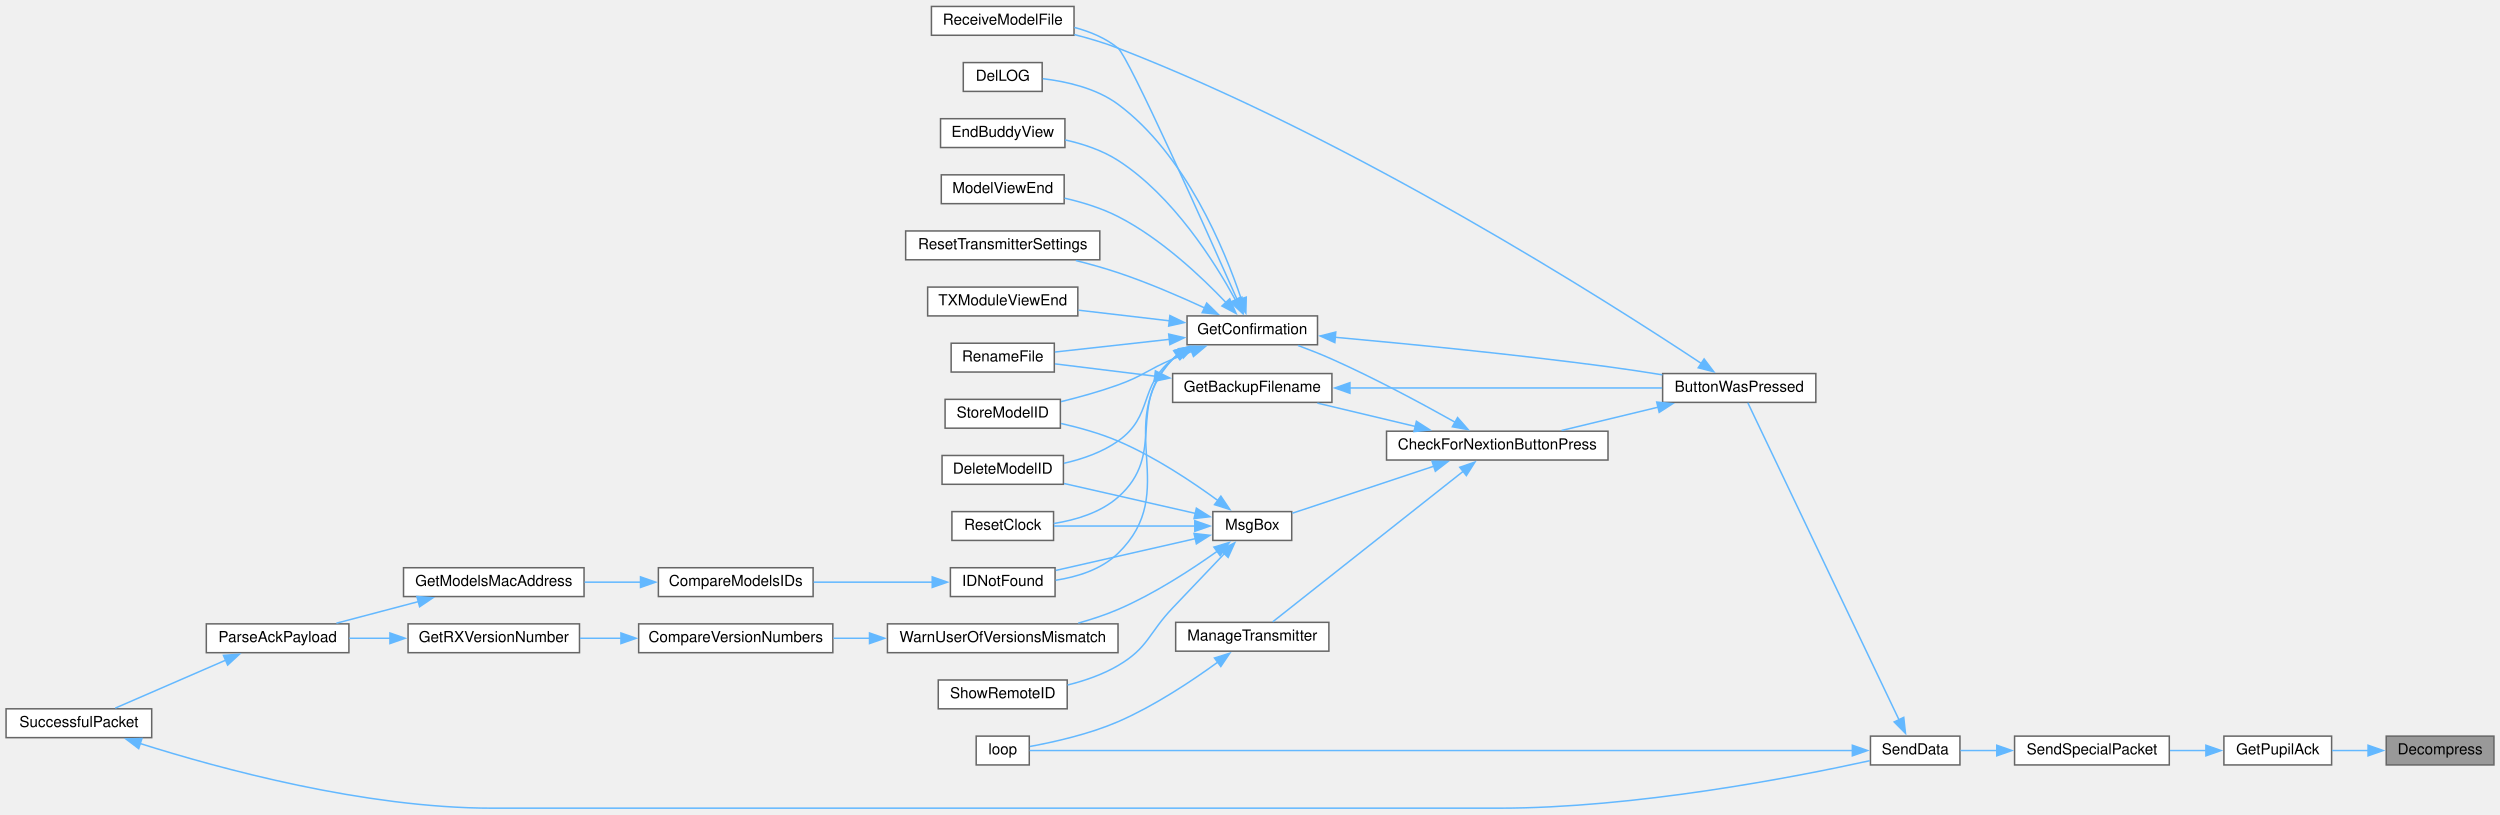
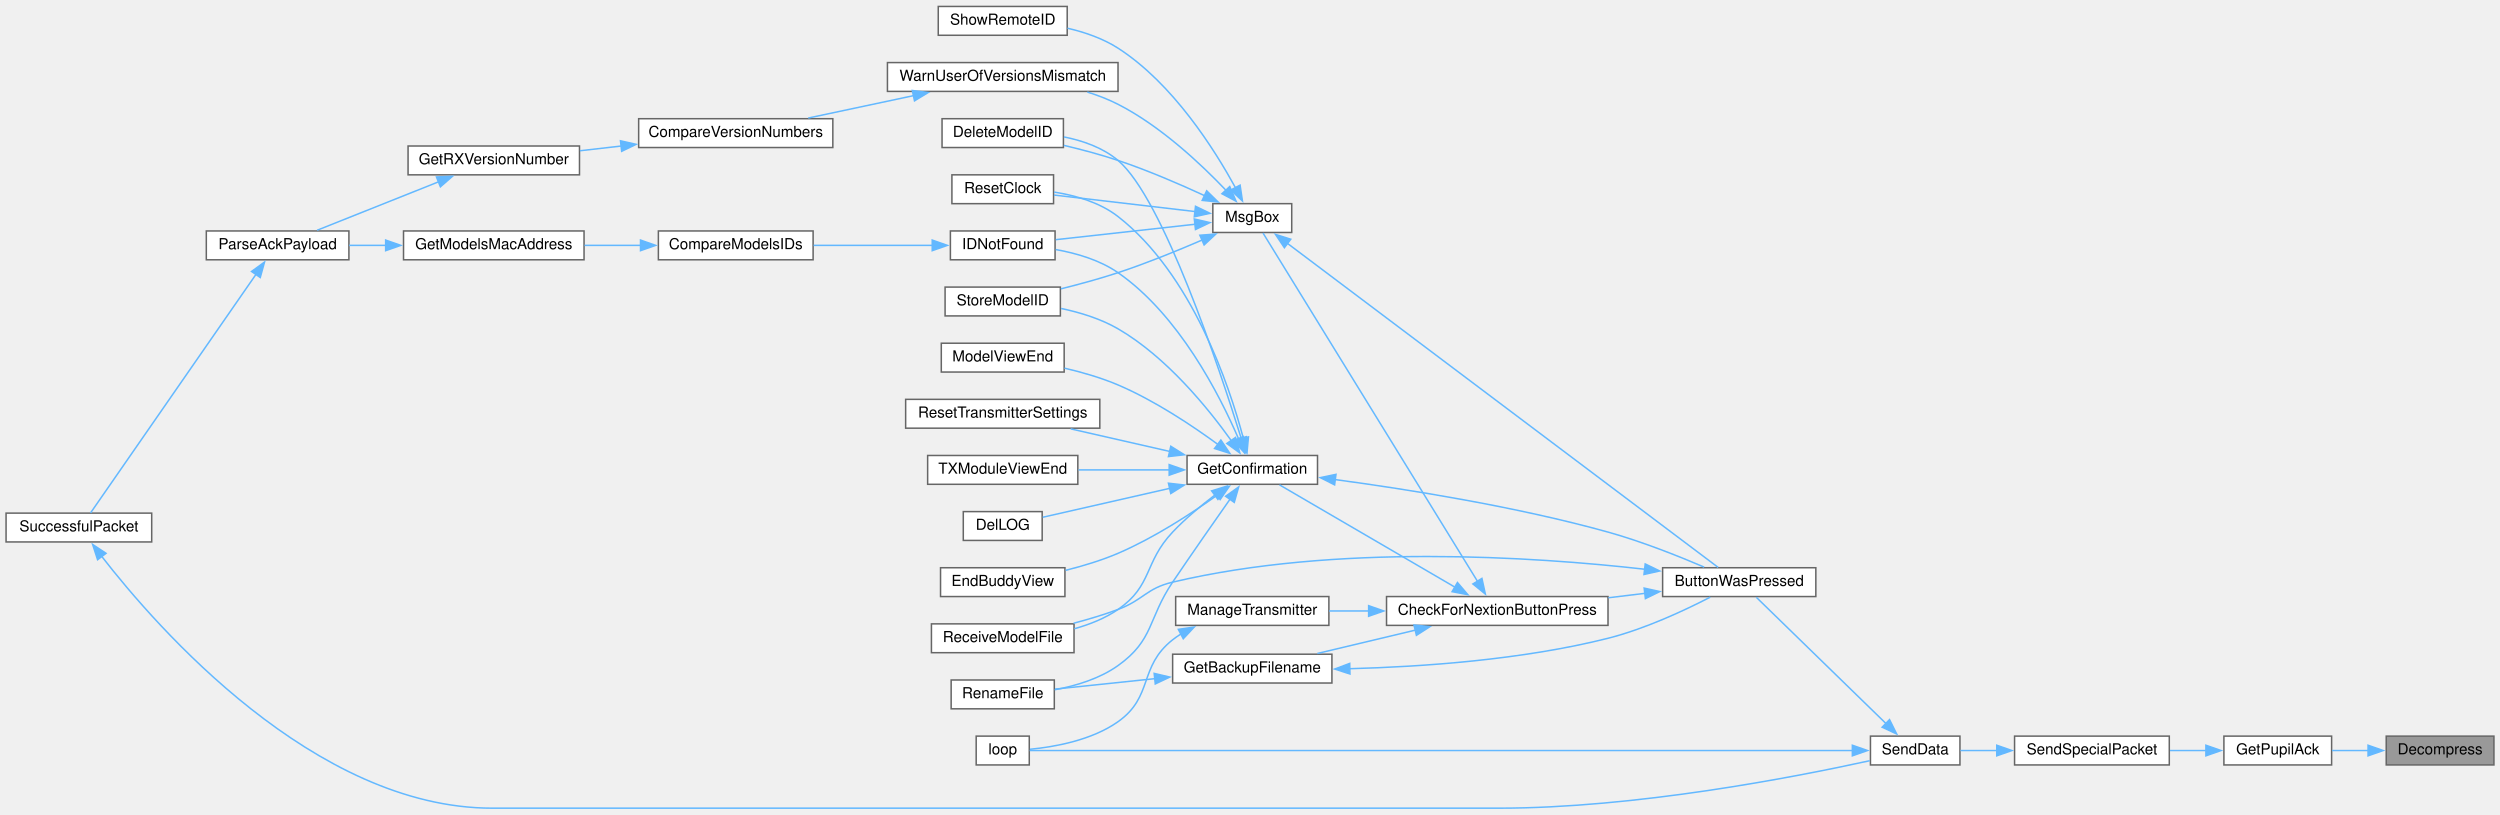
<svg xmlns="http://www.w3.org/2000/svg" xmlns:xlink="http://www.w3.org/1999/xlink" width="1648pt" height="537pt" viewBox="0.00 0.00 1648.00 536.50">
  <g id="graph0" class="graph" transform="scale(1 1) rotate(0) translate(4 532.5)">
    <g id="node1" class="node">
      <g id="a_node1">
        <a xlink:title=" ">
          <polygon fill="#999999" stroke="#666666" points="1640,-47.5 1569,-47.5 1569,-28.5 1640,-28.5 1640,-47.5" />
          <text text-anchor="middle" x="1604.5" y="-35.5" font-family="Helvetica,sans-Serif" font-size="10.00">Decompress</text>
        </a>
      </g>
    </g>
    <g id="node2" class="node">
      <g id="a_node2">
        <a xlink:href="BuddyWireless_8h.html#af59c2527be7a67d6b09dd467f3123d55" target="_top" xlink:title=" ">
          <polygon fill="white" stroke="#666666" points="1533,-47.5 1462,-47.5 1462,-28.5 1533,-28.5 1533,-47.5" />
          <text text-anchor="middle" x="1497.5" y="-35.5" font-family="Helvetica,sans-Serif" font-size="10.00">GetPupilAck</text>
        </a>
      </g>
    </g>
    <g id="edge1" class="edge">
      <path fill="none" stroke="#63b8ff" d="M1557.07,-38C1549.09,-38 1540.92,-38 1533.31,-38" />
      <polygon fill="#63b8ff" stroke="#63b8ff" points="1557.02,-41.5 1567.02,-38 1557.02,-34.5 1557.02,-41.5" />
    </g>
    <g id="node3" class="node">
      <g id="a_node3">
        <a xlink:href="BuddyWireless_8h.html#a41c327908c92572d0d3eebbb19160d86" target="_top" xlink:title=" ">
          <polygon fill="white" stroke="#666666" points="1426,-47.5 1324,-47.5 1324,-28.5 1426,-28.5 1426,-47.5" />
          <text text-anchor="middle" x="1375" y="-35.5" font-family="Helvetica,sans-Serif" font-size="10.00">SendSpecialPacket</text>
        </a>
      </g>
    </g>
    <g id="edge2" class="edge">
      <path fill="none" stroke="#63b8ff" d="M1450.18,-38C1442.42,-38 1434.33,-38 1426.46,-38" />
      <polygon fill="#63b8ff" stroke="#63b8ff" points="1450.13,-41.5 1460.13,-38 1450.13,-34.5 1450.13,-41.5" />
    </g>
    <g id="node4" class="node">
      <g id="a_node4">
        <a xlink:href="transceiver_8h.html#a049bfb836e7aa4a3a48a1a4bd225fafc" target="_top" xlink:title=" ">
          <polygon fill="white" stroke="#666666" points="1288,-47.5 1229,-47.5 1229,-28.5 1288,-28.5 1288,-47.5" />
          <text text-anchor="middle" x="1258.5" y="-35.5" font-family="Helvetica,sans-Serif" font-size="10.00">SendData</text>
        </a>
      </g>
    </g>
    <g id="edge3" class="edge">
      <path fill="none" stroke="#63b8ff" d="M1312.34,-38C1303.96,-38 1295.71,-38 1288.31,-38" />
      <polygon fill="#63b8ff" stroke="#63b8ff" points="1312.27,-41.5 1322.27,-38 1312.27,-34.5 1312.27,-41.5" />
    </g>
    <g id="node5" class="node">
      <g id="a_node5">
        <a xlink:href="TransmitterCode_2src_2main_8cpp.html#a804fdbdd5eab4c596bbe8a23eecbe4d5" target="_top" xlink:title=" ">
-           <polygon fill="white" stroke="#666666" points="1193,-286.5 1092,-286.5 1092,-267.5 1193,-267.5 1193,-286.5" />
-           <text text-anchor="middle" x="1142.5" y="-274.5" font-family="Helvetica,sans-Serif" font-size="10.00">ButtonWasPressed</text>
+           <polygon fill="white" stroke="#666666" points="1193,-158.5 1092,-158.5 1092,-139.5 1193,-139.5 1193,-158.5" />
+           <text text-anchor="middle" x="1142.5" y="-146.5" font-family="Helvetica,sans-Serif" font-size="10.00">ButtonWasPressed</text>
        </a>
      </g>
    </g>
    <g id="edge4" class="edge">
-       <path fill="none" stroke="#63b8ff" d="M1247.84,-58.25C1224.4,-107.4 1165.18,-231.55 1148.15,-267.26" />
-       <polygon fill="#63b8ff" stroke="#63b8ff" points="1250.95,-59.86 1252.1,-49.33 1244.63,-56.85 1250.95,-59.86" />
+       <path fill="none" stroke="#63b8ff" d="M1239.35,-55.68C1215.13,-79.25 1173.09,-120.19 1153.76,-139.01" />
+       <polygon fill="#63b8ff" stroke="#63b8ff" points="1241.58,-58.39 1246.3,-48.91 1236.69,-53.37 1241.58,-58.39" />
    </g>
    <g id="node25" class="node">
      <g id="a_node25">
        <a xlink:href="TransmitterCode_2src_2main_8cpp.html#ad3cb30894c94eb016e98bdcaa899ac86" target="_top" xlink:title=" ">
          <polygon fill="white" stroke="#666666" points="674.5,-47.5 639.5,-47.5 639.5,-28.5 674.5,-28.5 674.5,-47.5" />
          <text text-anchor="middle" x="657" y="-35.5" font-family="Helvetica,sans-Serif" font-size="10.00">loop</text>
        </a>
      </g>
    </g>
-     <g id="edge40" class="edge">
+     <g id="edge41" class="edge">
      <path fill="none" stroke="#63b8ff" d="M1217.19,-38C1098.7,-38 754.76,-38 674.76,-38" />
      <polygon fill="#63b8ff" stroke="#63b8ff" points="1217.07,-41.5 1227.07,-38 1217.07,-34.5 1217.07,-41.5" />
    </g>
    <g id="node6" class="node">
      <g id="a_node6">
        <a xlink:href="Utilities_8h.html#afb7c85cac4aa89fd998ed81c330374d2" target="_top" xlink:title=" ">
-           <polygon fill="white" stroke="#666666" points="1056,-248.5 910,-248.5 910,-229.5 1056,-229.5 1056,-248.5" />
-           <text text-anchor="middle" x="983" y="-236.5" font-family="Helvetica,sans-Serif" font-size="10.00">CheckForNextionButtonPress</text>
+           <polygon fill="white" stroke="#666666" points="1056,-139.5 910,-139.5 910,-120.5 1056,-120.5 1056,-139.5" />
+           <text text-anchor="middle" x="983" y="-127.5" font-family="Helvetica,sans-Serif" font-size="10.00">CheckForNextionButtonPress</text>
        </a>
      </g>
    </g>
    <g id="edge5" class="edge">
-       <path fill="none" stroke="#63b8ff" d="M1088.94,-264.32C1068.25,-259.33 1044.83,-253.68 1025.38,-248.98" />
-       <polygon fill="#63b8ff" stroke="#63b8ff" points="1088.11,-267.72 1098.65,-266.66 1089.75,-260.91 1088.11,-267.72" />
+       <path fill="none" stroke="#63b8ff" d="M1080.32,-141.62C1072.43,-140.67 1064.29,-139.69 1056.24,-138.71" />
+       <polygon fill="#63b8ff" stroke="#63b8ff" points="1079.82,-145.08 1090.16,-142.81 1080.65,-138.13 1079.82,-145.08" />
    </g>
    <g id="node19" class="node">
      <g id="a_node19">
        <a xlink:href="ModelExchange_8h.html#ab7c9edf843c732d7fe296564f39bc0dc" target="_top" xlink:title="RECEIVE A MODEL FILE.">
-           <polygon fill="white" stroke="#666666" points="704,-528.5 610,-528.5 610,-509.5 704,-509.5 704,-528.5" />
-           <text text-anchor="middle" x="657" y="-516.5" font-family="Helvetica,sans-Serif" font-size="10.00">ReceiveModelFile</text>
-         </a>
-       </g>
-     </g>
-     <g id="edge39" class="edge">
-       <path fill="none" stroke="#63b8ff" d="M1117.43,-293.22C1056.02,-333.92 887.42,-441.36 733,-501 723.88,-504.52 713.86,-507.5 704.2,-509.96" />
-       <polygon fill="#63b8ff" stroke="#63b8ff" points="1119.35,-296.14 1125.73,-287.69 1115.47,-290.32 1119.35,-296.14" />
+           <polygon fill="white" stroke="#666666" points="704,-121.5 610,-121.5 610,-102.5 704,-102.5 704,-121.5" />
+           <text text-anchor="middle" x="657" y="-109.5" font-family="Helvetica,sans-Serif" font-size="10.00">ReceiveModelFile</text>
+         </a>
+       </g>
+     </g>
+     <g id="edge40" class="edge">
+       <path fill="none" stroke="#63b8ff" d="M1080.51,-157.48C1005.91,-165.92 876.31,-174.33 769,-149 751.59,-144.89 749.77,-137.23 733,-131 723.68,-127.54 713.49,-124.49 703.7,-121.9" />
+       <polygon fill="#63b8ff" stroke="#63b8ff" points="1080.53,-161 1090.05,-156.36 1079.71,-154.05 1080.53,-161" />
    </g>
    <g id="node7" class="node">
      <g id="a_node7">
        <a xlink:href="TransmitterCode_2src_2main_8cpp.html#a641d6dab68ec7b2a8a32492aac55bc1c" target="_top" xlink:title=" ">
-           <polygon fill="white" stroke="#666666" points="874,-286.5 769,-286.5 769,-267.5 874,-267.5 874,-286.5" />
-           <text text-anchor="middle" x="821.5" y="-274.5" font-family="Helvetica,sans-Serif" font-size="10.00">GetBackupFilename</text>
+           <polygon fill="white" stroke="#666666" points="874,-101.5 769,-101.5 769,-82.5 874,-82.5 874,-101.5" />
+           <text text-anchor="middle" x="821.5" y="-89.5" font-family="Helvetica,sans-Serif" font-size="10.00">GetBackupFilename</text>
        </a>
      </g>
    </g>
    <g id="edge6" class="edge">
-       <path fill="none" stroke="#63b8ff" d="M929.07,-251.61C908.04,-256.62 884.2,-262.3 864.4,-267.02" />
-       <polygon fill="#63b8ff" stroke="#63b8ff" points="929.7,-255.06 938.62,-249.33 928.08,-248.25 929.7,-255.06" />
+       <path fill="none" stroke="#63b8ff" d="M929.07,-117.39C908.04,-112.38 884.2,-106.7 864.4,-101.98" />
+       <polygon fill="#63b8ff" stroke="#63b8ff" points="928.08,-120.75 938.62,-119.67 929.7,-113.94 928.08,-120.75" />
    </g>
    <g id="node9" class="node">
      <g id="a_node9">
        <a xlink:href="TransmitterCode_2src_2main_8cpp.html#a6506bf72e0dd9e9ce480156b47625bff" target="_top" xlink:title=" ">
-           <polygon fill="white" stroke="#666666" points="864.5,-324.5 778.5,-324.5 778.5,-305.5 864.5,-305.5 864.5,-324.5" />
-           <text text-anchor="middle" x="821.5" y="-312.5" font-family="Helvetica,sans-Serif" font-size="10.00">GetConfirmation</text>
+           <polygon fill="white" stroke="#666666" points="864.5,-232.5 778.5,-232.5 778.5,-213.5 864.5,-213.5 864.5,-232.5" />
+           <text text-anchor="middle" x="821.5" y="-220.5" font-family="Helvetica,sans-Serif" font-size="10.00">GetConfirmation</text>
        </a>
      </g>
    </g>
    <g id="edge9" class="edge">
-       <path fill="none" stroke="#63b8ff" d="M955.39,-254.31C933.83,-266.41 902.45,-283.31 874,-296 866.86,-299.18 859.01,-302.28 851.64,-305.01" />
-       <polygon fill="#63b8ff" stroke="#63b8ff" points="956.84,-257.51 963.82,-249.54 953.39,-251.42 956.84,-257.51" />
+       <path fill="none" stroke="#63b8ff" d="M955.04,-145.72C922.02,-164.97 867.07,-197.01 839.45,-213.12" />
+       <polygon fill="#63b8ff" stroke="#63b8ff" points="956.75,-148.78 963.62,-140.72 953.22,-142.73 956.75,-148.78" />
    </g>
    <g id="node24" class="node">
      <g id="a_node24">
        <a xlink:href="TransmitterCode_2src_2main_8cpp.html#a558ea014e230b7caa54ce5a37ad29b22" target="_top" xlink:title=" ">
-           <polygon fill="white" stroke="#666666" points="872,-122.5 771,-122.5 771,-103.5 872,-103.5 872,-122.5" />
-           <text text-anchor="middle" x="821.5" y="-110.5" font-family="Helvetica,sans-Serif" font-size="10.00">ManageTransmitter</text>
+           <polygon fill="white" stroke="#666666" points="872,-139.5 771,-139.5 771,-120.5 872,-120.5 872,-139.5" />
+           <text text-anchor="middle" x="821.5" y="-127.5" font-family="Helvetica,sans-Serif" font-size="10.00">ManageTransmitter</text>
        </a>
      </g>
    </g>
    <g id="edge27" class="edge">
-       <path fill="none" stroke="#63b8ff" d="M960.85,-222.3C927.12,-195.65 862.16,-144.33 834.96,-122.84" />
-       <polygon fill="#63b8ff" stroke="#63b8ff" points="958.28,-224.72 968.3,-228.17 962.62,-219.23 958.28,-224.72" />
+       <path fill="none" stroke="#63b8ff" d="M898.38,-130C889.43,-130 880.54,-130 872.17,-130" />
+       <polygon fill="#63b8ff" stroke="#63b8ff" points="898.2,-133.5 908.2,-130 898.2,-126.5 898.2,-133.5" />
    </g>
    <g id="node26" class="node">
      <g id="a_node26">
        <a xlink:href="TransmitterCode_2src_2main_8cpp.html#a6f5b0f1e4ca75768c16c4dd93f92a8de" target="_top" xlink:title=" ">
-           <polygon fill="white" stroke="#666666" points="847.5,-195.5 795.5,-195.5 795.5,-176.5 847.5,-176.5 847.5,-195.5" />
-           <text text-anchor="middle" x="821.5" y="-183.5" font-family="Helvetica,sans-Serif" font-size="10.00">MsgBox</text>
+           <polygon fill="white" stroke="#666666" points="847.5,-398.5 795.5,-398.5 795.5,-379.5 847.5,-379.5 847.5,-398.5" />
+           <text text-anchor="middle" x="821.5" y="-386.5" font-family="Helvetica,sans-Serif" font-size="10.00">MsgBox</text>
        </a>
      </g>
    </g>
    <g id="edge29" class="edge">
-       <path fill="none" stroke="#63b8ff" d="M941.23,-225.45C911.81,-215.68 873,-202.78 847.9,-194.44" />
-       <polygon fill="#63b8ff" stroke="#63b8ff" points="939.97,-228.72 950.56,-228.55 942.18,-222.08 939.97,-228.72" />
+       <path fill="none" stroke="#63b8ff" d="M970,-149.48C938.13,-201.23 852.16,-340.83 828.56,-379.15" />
+       <polygon fill="#63b8ff" stroke="#63b8ff" points="972.88,-151.48 975.15,-141.13 966.92,-147.81 972.88,-151.48" />
    </g>
    <g id="edge7" class="edge">
-       <path fill="none" stroke="#63b8ff" d="M885.68,-277C946.13,-277 1036.1,-277 1091.66,-277" />
-       <polygon fill="#63b8ff" stroke="#63b8ff" points="885.89,-273.5 875.89,-277 885.89,-280.5 885.89,-273.5" />
+       <path fill="none" stroke="#63b8ff" d="M885.65,-91.93C933.16,-93.19 999.51,-97.76 1056,-112 1080.31,-118.13 1106.53,-130.4 1123.43,-139.13" />
+       <polygon fill="#63b8ff" stroke="#63b8ff" points="885.89,-88.44 875.82,-91.72 885.74,-95.44 885.89,-88.44" />
    </g>
    <g id="node8" class="node">
      <g id="a_node8">
        <a xlink:href="TransmitterCode_2src_2main_8cpp.html#a9d94366336f1e5fd43edb9c24bec5821" target="_top" xlink:title=" ">
-           <polygon fill="white" stroke="#666666" points="691,-306.5 623,-306.5 623,-287.5 691,-287.5 691,-306.5" />
-           <text text-anchor="middle" x="657" y="-294.5" font-family="Helvetica,sans-Serif" font-size="10.00">RenameFile</text>
+           <polygon fill="white" stroke="#666666" points="691,-84.5 623,-84.5 623,-65.5 691,-65.5 691,-84.5" />
+           <text text-anchor="middle" x="657" y="-72.5" font-family="Helvetica,sans-Serif" font-size="10.00">RenameFile</text>
        </a>
      </g>
    </g>
    <g id="edge8" class="edge">
-       <path fill="none" stroke="#63b8ff" d="M757.44,-284.76C734.96,-287.53 710.51,-290.54 691.49,-292.88" />
-       <polygon fill="#63b8ff" stroke="#63b8ff" points="757.64,-288.26 767.13,-283.57 756.78,-281.32 757.64,-288.26" />
+       <path fill="none" stroke="#63b8ff" d="M757.44,-85.4C734.96,-83.05 710.51,-80.49 691.49,-78.5" />
+       <polygon fill="#63b8ff" stroke="#63b8ff" points="756.82,-88.86 767.13,-86.42 757.55,-81.9 756.82,-88.86" />
    </g>
    <g id="edge10" class="edge">
-       <path fill="none" stroke="#63b8ff" d="M876,-310.42C923.39,-306.14 994.42,-299.2 1056,-291 1067.63,-289.45 1080.11,-287.55 1091.84,-285.65" />
-       <polygon fill="#63b8ff" stroke="#63b8ff" points="875.93,-306.91 866.28,-311.29 876.55,-313.88 875.93,-306.91" />
+       <path fill="none" stroke="#63b8ff" d="M876.12,-216.61C923.87,-210.2 995.37,-198.85 1056,-182 1078.08,-175.86 1102.37,-166.19 1119.4,-158.9" />
+       <polygon fill="#63b8ff" stroke="#63b8ff" points="875.77,-213.12 866.31,-217.89 876.68,-220.06 875.77,-213.12" />
    </g>
    <g id="edge22" class="edge">
-       <path fill="none" stroke="#63b8ff" d="M767.08,-309.08C742.11,-306.32 713.15,-303.11 691.35,-300.69" />
-       <polygon fill="#63b8ff" stroke="#63b8ff" points="766.4,-312.53 776.72,-310.15 767.17,-305.57 766.4,-312.53" />
+       <path fill="none" stroke="#63b8ff" d="M806.93,-203.82C796.46,-188.94 781.67,-167.76 769,-149 752.65,-124.79 756.78,-110.97 733,-94 720.86,-85.34 705.15,-80.62 691.25,-78.05" />
+       <polygon fill="#63b8ff" stroke="#63b8ff" points="803.91,-205.62 812.54,-211.77 809.63,-201.58 803.91,-205.62" />
    </g>
    <g id="node10" class="node">
      <g id="a_node10">
        <a xlink:href="TransmitterCode_2src_2main_8cpp.html#ac45477c637c975e13189e2988c8813b3" target="_top" xlink:title=" ">
-           <polygon fill="white" stroke="#666666" points="697,-232.5 617,-232.5 617,-213.5 697,-213.5 697,-232.5" />
-           <text text-anchor="middle" x="657" y="-220.5" font-family="Helvetica,sans-Serif" font-size="10.00">DeleteModelID</text>
+           <polygon fill="white" stroke="#666666" points="697,-454.5 617,-454.5 617,-435.5 697,-435.5 697,-454.5" />
+           <text text-anchor="middle" x="657" y="-442.5" font-family="Helvetica,sans-Serif" font-size="10.00">DeleteModelID</text>
        </a>
      </g>
    </g>
    <g id="edge11" class="edge">
-       <path fill="none" stroke="#63b8ff" d="M774.51,-299.85C772.59,-298.65 770.74,-297.37 769,-296 746.36,-278.13 756.55,-258.65 733,-242 722.58,-234.63 709.57,-230.12 697.32,-227.35" />
-       <polygon fill="#63b8ff" stroke="#63b8ff" points="772.76,-302.88 783.25,-304.41 776,-296.68 772.76,-302.88" />
+       <path fill="none" stroke="#63b8ff" d="M814.23,-243.72C799.68,-290.47 762.61,-402.03 733,-427 723.07,-435.37 709.9,-439.99 697.37,-442.48" />
+       <polygon fill="#63b8ff" stroke="#63b8ff" points="817.53,-244.88 817.12,-234.29 810.84,-242.83 817.53,-244.88" />
    </g>
    <g id="node11" class="node">
      <g id="a_node11">
        <a xlink:href="TransmitterCode_2src_2main_8cpp.html#a53d438145d004c3b053f245f494f4284" target="_top" xlink:title=" ">
-           <polygon fill="white" stroke="#666666" points="683,-491.5 631,-491.5 631,-472.5 683,-472.5 683,-491.5" />
-           <text text-anchor="middle" x="657" y="-479.5" font-family="Helvetica,sans-Serif" font-size="10.00">DelLOG</text>
+           <polygon fill="white" stroke="#666666" points="683,-195.5 631,-195.5 631,-176.5 683,-176.5 683,-195.5" />
+           <text text-anchor="middle" x="657" y="-183.5" font-family="Helvetica,sans-Serif" font-size="10.00">DelLOG</text>
        </a>
      </g>
    </g>
    <g id="edge12" class="edge">
-       <path fill="none" stroke="#63b8ff" d="M814.23,-335.7C803.27,-368.24 777.46,-431.06 733,-464 718.69,-474.6 699.01,-479.05 683.39,-480.87" />
-       <polygon fill="#63b8ff" stroke="#63b8ff" points="817.53,-336.87 817.25,-326.27 810.87,-334.73 817.53,-336.87" />
+       <path fill="none" stroke="#63b8ff" d="M767.3,-210.89C739.09,-204.46 705.72,-196.87 683.35,-191.77" />
+       <polygon fill="#63b8ff" stroke="#63b8ff" points="766.23,-214.23 776.75,-213.04 767.78,-207.41 766.23,-214.23" />
    </g>
    <g id="node12" class="node">
      <g id="a_node12">
        <a xlink:href="TransmitterCode_2src_2main_8cpp.html#a16c65917a148c7f6c17babf11e977b69" target="_top" xlink:title=" ">
-           <polygon fill="white" stroke="#666666" points="698,-454.5 616,-454.5 616,-435.5 698,-435.5 698,-454.5" />
-           <text text-anchor="middle" x="657" y="-442.5" font-family="Helvetica,sans-Serif" font-size="10.00">EndBuddyView</text>
+           <polygon fill="white" stroke="#666666" points="698,-158.5 616,-158.5 616,-139.5 698,-139.5 698,-158.5" />
+           <text text-anchor="middle" x="657" y="-146.5" font-family="Helvetica,sans-Serif" font-size="10.00">EndBuddyView</text>
        </a>
      </g>
    </g>
    <g id="edge13" class="edge">
-       <path fill="none" stroke="#63b8ff" d="M810.49,-334.87C796.62,-360.27 769.16,-403.75 733,-427 722.64,-433.66 710.04,-437.86 698.15,-440.51" />
-       <polygon fill="#63b8ff" stroke="#63b8ff" points="813.47,-336.72 815.02,-326.24 807.27,-333.46 813.47,-336.72" />
+       <path fill="none" stroke="#63b8ff" d="M798.47,-206.41C781.39,-194.25 756.71,-178.16 733,-168 722.13,-163.35 709.88,-159.65 698.47,-156.8" />
+       <polygon fill="#63b8ff" stroke="#63b8ff" points="796.21,-209.1 806.36,-212.15 800.33,-203.44 796.21,-209.1" />
    </g>
    <g id="node13" class="node">
      <g id="a_node13">
        <a xlink:href="ModelMatch_8h.html#afdd42b1130d38073be1c2025af855879" target="_top" xlink:title=" ">
-           <polygon fill="white" stroke="#666666" points="691.5,-158.5 622.5,-158.5 622.5,-139.5 691.5,-139.5 691.5,-158.5" />
-           <text text-anchor="middle" x="657" y="-146.5" font-family="Helvetica,sans-Serif" font-size="10.00">IDNotFound</text>
+           <polygon fill="white" stroke="#666666" points="691.5,-380.5 622.5,-380.5 622.5,-361.5 691.5,-361.5 691.5,-380.5" />
+           <text text-anchor="middle" x="657" y="-368.5" font-family="Helvetica,sans-Serif" font-size="10.00">IDNotFound</text>
        </a>
      </g>
    </g>
    <g id="edge14" class="edge">
-       <path fill="none" stroke="#63b8ff" d="M771.71,-298.65C770.76,-297.81 769.86,-296.93 769,-296 728.9,-252.59 775.33,-209.24 733,-168 722.13,-157.41 706.24,-152.46 691.88,-150.25" />
-       <polygon fill="#63b8ff" stroke="#63b8ff" points="769.69,-301.51 779.92,-304.25 773.63,-295.73 769.69,-301.51" />
+       <path fill="none" stroke="#63b8ff" d="M812.43,-243.53C799.93,-272.56 773.07,-325.18 733,-353 721.01,-361.32 705.63,-365.82 691.93,-368.25" />
+       <polygon fill="#63b8ff" stroke="#63b8ff" points="815.62,-244.97 816.2,-234.39 809.15,-242.3 815.62,-244.97" />
    </g>
    <g id="node18" class="node">
      <g id="a_node18">
        <a xlink:href="TransmitterCode_2src_2main_8cpp.html#ae9f91b9da28f2e1e2fb126961f03c31c" target="_top" xlink:title=" ">
-           <polygon fill="white" stroke="#666666" points="697.5,-417.5 616.5,-417.5 616.5,-398.5 697.5,-398.5 697.5,-417.5" />
-           <text text-anchor="middle" x="657" y="-405.5" font-family="Helvetica,sans-Serif" font-size="10.00">ModelViewEnd</text>
+           <polygon fill="white" stroke="#666666" points="697.5,-306.5 616.5,-306.5 616.5,-287.5 697.5,-287.5 697.5,-306.5" />
+           <text text-anchor="middle" x="657" y="-294.5" font-family="Helvetica,sans-Serif" font-size="10.00">ModelViewEnd</text>
        </a>
      </g>
    </g>
    <g id="edge20" class="edge">
-       <path fill="none" stroke="#63b8ff" d="M804.35,-333.11C788.02,-350.3 761.22,-375.59 733,-390 722.15,-395.54 709.53,-399.42 697.78,-402.11" />
-       <polygon fill="#63b8ff" stroke="#63b8ff" points="806.64,-335.79 810.86,-326.07 801.5,-331.04 806.64,-335.79" />
+       <path fill="none" stroke="#63b8ff" d="M798.85,-239.78C781.81,-252.24 757,-268.78 733,-279 721.91,-283.72 709.35,-287.35 697.72,-290.06" />
+       <polygon fill="#63b8ff" stroke="#63b8ff" points="800.8,-242.69 806.71,-233.9 796.61,-237.08 800.8,-242.69" />
    </g>
    <g id="edge21" class="edge">
-       <path fill="none" stroke="#63b8ff" d="M811.5,-335.33C790.6,-382.4 740,-495.3 733,-501 724.8,-507.68 714.51,-511.95 704.22,-514.66" />
-       <polygon fill="#63b8ff" stroke="#63b8ff" points="814.67,-336.83 815.52,-326.27 808.27,-334 814.67,-336.83" />
+       <path fill="none" stroke="#63b8ff" d="M796.97,-206.51C787.74,-199.49 777.38,-190.88 769,-182 749.96,-161.82 755.87,-146.71 733,-131 724.48,-125.14 714.29,-121.09 704.22,-118.29" />
+       <polygon fill="#63b8ff" stroke="#63b8ff" points="794.69,-209.18 804.82,-212.3 798.85,-203.55 794.69,-209.18" />
    </g>
    <g id="node20" class="node">
      <g id="a_node20">
        <a xlink:href="TransmitterCode_2src_2main_8cpp.html#a75875d66db3193e4034c3768c175f8ef" target="_top" xlink:title=" ">
-           <polygon fill="white" stroke="#666666" points="690.5,-195.5 623.5,-195.5 623.5,-176.5 690.5,-176.5 690.5,-195.5" />
-           <text text-anchor="middle" x="657" y="-183.5" font-family="Helvetica,sans-Serif" font-size="10.00">ResetClock</text>
+           <polygon fill="white" stroke="#666666" points="690.5,-417.5 623.5,-417.5 623.5,-398.5 690.5,-398.5 690.5,-417.5" />
+           <text text-anchor="middle" x="657" y="-405.5" font-family="Helvetica,sans-Serif" font-size="10.00">ResetClock</text>
        </a>
      </g>
    </g>
    <g id="edge23" class="edge">
-       <path fill="none" stroke="#63b8ff" d="M772.33,-298.93C771.17,-298.01 770.05,-297.03 769,-296 737.89,-265.6 765.67,-233.72 733,-205 721.4,-194.8 705.08,-189.93 690.63,-187.66" />
-       <polygon fill="#63b8ff" stroke="#63b8ff" points="770.43,-301.87 780.76,-304.22 774.16,-295.94 770.43,-301.87" />
+       <path fill="none" stroke="#63b8ff" d="M815.65,-243.66C806.17,-279.27 781.74,-352.03 733,-390 721.06,-399.3 705.05,-403.9 690.89,-406.13" />
+       <polygon fill="#63b8ff" stroke="#63b8ff" points="818.98,-244.75 818.02,-234.2 812.19,-243.05 818.98,-244.75" />
    </g>
    <g id="node21" class="node">
      <g id="a_node21">
        <a xlink:href="TransmitterCode_2src_2main_8cpp.html#a5c7f22bae35d5d6df9d54fe79dbb8401" target="_top" xlink:title=" ">
-           <polygon fill="white" stroke="#666666" points="721,-380.5 593,-380.5 593,-361.5 721,-361.5 721,-380.5" />
-           <text text-anchor="middle" x="657" y="-368.5" font-family="Helvetica,sans-Serif" font-size="10.00">ResetTransmitterSettings</text>
+           <polygon fill="white" stroke="#666666" points="721,-269.5 593,-269.5 593,-250.5 721,-250.5 721,-269.5" />
+           <text text-anchor="middle" x="657" y="-257.5" font-family="Helvetica,sans-Serif" font-size="10.00">ResetTransmitterSettings</text>
        </a>
      </g>
    </g>
    <g id="edge24" class="edge">
-       <path fill="none" stroke="#63b8ff" d="M790.18,-329.72C773.57,-337.39 752.46,-346.5 733,-353 724.11,-355.97 714.47,-358.66 705.17,-361.01" />
-       <polygon fill="#63b8ff" stroke="#63b8ff" points="791.45,-332.99 799.01,-325.58 788.48,-326.66 791.45,-332.99" />
+       <path fill="none" stroke="#63b8ff" d="M767.13,-235.15C745.94,-239.98 721.89,-245.45 701.76,-250.04" />
+       <polygon fill="#63b8ff" stroke="#63b8ff" points="767.78,-238.59 776.75,-232.96 766.23,-231.77 767.78,-238.59" />
    </g>
    <g id="node22" class="node">
      <g id="a_node22">
        <a xlink:href="TransmitterCode_2src_2main_8cpp.html#a3838aa0b33bb22d3b9934da05d2716d8" target="_top" xlink:title=" ">
-           <polygon fill="white" stroke="#666666" points="695,-269.5 619,-269.5 619,-250.5 695,-250.5 695,-269.5" />
-           <text text-anchor="middle" x="657" y="-257.5" font-family="Helvetica,sans-Serif" font-size="10.00">StoreModelID</text>
+           <polygon fill="white" stroke="#666666" points="695,-343.5 619,-343.5 619,-324.5 695,-324.5 695,-343.5" />
+           <text text-anchor="middle" x="657" y="-331.5" font-family="Helvetica,sans-Serif" font-size="10.00">StoreModelID</text>
        </a>
      </g>
    </g>
    <g id="edge25" class="edge">
-       <path fill="none" stroke="#63b8ff" d="M781.69,-301.1C777.38,-299.43 773.08,-297.71 769,-296 752.68,-289.15 749.65,-284.98 733,-279 720.99,-274.69 707.57,-270.96 695.43,-267.98" />
-       <polygon fill="#63b8ff" stroke="#63b8ff" points="780.25,-304.3 790.84,-304.55 782.73,-297.75 780.25,-304.3" />
+       <path fill="none" stroke="#63b8ff" d="M807.66,-242.28C792.41,-263.62 764.97,-297.45 733,-316 721.65,-322.59 708,-326.77 695.47,-329.42" />
+       <polygon fill="#63b8ff" stroke="#63b8ff" points="810.46,-244.38 813.27,-234.17 804.7,-240.4 810.46,-244.38" />
    </g>
    <g id="node23" class="node">
      <g id="a_node23">
        <a xlink:href="TransmitterCode_2src_2main_8cpp.html#a3c55ef7c23759a89a86f6519569c4f7a" target="_top" xlink:title=" ">
-           <polygon fill="white" stroke="#666666" points="706.5,-343.5 607.5,-343.5 607.5,-324.5 706.5,-324.5 706.5,-343.5" />
-           <text text-anchor="middle" x="657" y="-331.5" font-family="Helvetica,sans-Serif" font-size="10.00">TXModuleViewEnd</text>
+           <polygon fill="white" stroke="#666666" points="706.5,-232.5 607.5,-232.5 607.5,-213.5 706.5,-213.5 706.5,-232.5" />
+           <text text-anchor="middle" x="657" y="-220.5" font-family="Helvetica,sans-Serif" font-size="10.00">TXModuleViewEnd</text>
        </a>
      </g>
    </g>
    <g id="edge26" class="edge">
-       <path fill="none" stroke="#63b8ff" d="M766.86,-321.27C747.55,-323.53 725.87,-326.06 706.97,-328.27" />
-       <polygon fill="#63b8ff" stroke="#63b8ff" points="767.2,-324.76 776.73,-320.12 766.39,-317.8 767.2,-324.76" />
+       <path fill="none" stroke="#63b8ff" d="M766.86,-223C747.55,-223 725.87,-223 706.97,-223" />
+       <polygon fill="#63b8ff" stroke="#63b8ff" points="766.72,-226.5 776.72,-223 766.72,-219.5 766.72,-226.5" />
    </g>
    <g id="node14" class="node">
      <g id="a_node14">
        <a xlink:href="ModelMatch_8h.html#af8fe429ceb65bf9d257a2a0f1c63eccb" target="_top" xlink:title=" ">
-           <polygon fill="white" stroke="#666666" points="532,-158.5 430,-158.5 430,-139.5 532,-139.5 532,-158.5" />
-           <text text-anchor="middle" x="481" y="-146.5" font-family="Helvetica,sans-Serif" font-size="10.00">CompareModelsIDs</text>
+           <polygon fill="white" stroke="#666666" points="532,-380.5 430,-380.5 430,-361.5 532,-361.5 532,-380.5" />
+           <text text-anchor="middle" x="481" y="-368.5" font-family="Helvetica,sans-Serif" font-size="10.00">CompareModelsIDs</text>
        </a>
      </g>
    </g>
    <g id="edge15" class="edge">
-       <path fill="none" stroke="#63b8ff" d="M610.73,-149C586.71,-149 557.11,-149 532.36,-149" />
-       <polygon fill="#63b8ff" stroke="#63b8ff" points="610.52,-152.5 620.52,-149 610.52,-145.5 610.52,-152.5" />
+       <path fill="none" stroke="#63b8ff" d="M610.73,-371C586.71,-371 557.11,-371 532.36,-371" />
+       <polygon fill="#63b8ff" stroke="#63b8ff" points="610.52,-374.5 620.52,-371 610.52,-367.5 610.52,-374.5" />
    </g>
    <g id="node15" class="node">
      <g id="a_node15">
        <a xlink:href="ModelMatch_8h.html#a494cb4acb30856d1f53f08df1b80c41b" target="_top" xlink:title=" ">
-           <polygon fill="white" stroke="#666666" points="381,-158.5 262,-158.5 262,-139.5 381,-139.5 381,-158.5" />
-           <text text-anchor="middle" x="321.5" y="-146.5" font-family="Helvetica,sans-Serif" font-size="10.00">GetModelsMacAddress</text>
+           <polygon fill="white" stroke="#666666" points="381,-380.5 262,-380.5 262,-361.5 381,-361.5 381,-380.5" />
+           <text text-anchor="middle" x="321.5" y="-368.5" font-family="Helvetica,sans-Serif" font-size="10.00">GetModelsMacAddress</text>
        </a>
      </g>
    </g>
    <g id="edge16" class="edge">
-       <path fill="none" stroke="#63b8ff" d="M418.29,-149C406.14,-149 393.41,-149 381.35,-149" />
-       <polygon fill="#63b8ff" stroke="#63b8ff" points="418.22,-152.5 428.22,-149 418.22,-145.5 418.22,-152.5" />
+       <path fill="none" stroke="#63b8ff" d="M418.29,-371C406.14,-371 393.41,-371 381.35,-371" />
+       <polygon fill="#63b8ff" stroke="#63b8ff" points="418.22,-374.5 428.22,-371 418.22,-367.5 418.22,-374.5" />
    </g>
    <g id="node16" class="node">
      <g id="a_node16">
        <a xlink:href="TransmitterCode_2src_2main_8cpp.html#a694f4f5a0147f4dc29b0bc1a8951547d" target="_top" xlink:title=" ">
-           <polygon fill="white" stroke="#666666" points="226,-121.5 132,-121.5 132,-102.5 226,-102.5 226,-121.5" />
-           <text text-anchor="middle" x="179" y="-109.5" font-family="Helvetica,sans-Serif" font-size="10.00">ParseAckPayload</text>
+           <polygon fill="white" stroke="#666666" points="226,-380.5 132,-380.5 132,-361.5 226,-361.5 226,-380.5" />
+           <text text-anchor="middle" x="179" y="-368.5" font-family="Helvetica,sans-Serif" font-size="10.00">ParseAckPayload</text>
        </a>
      </g>
    </g>
    <g id="edge17" class="edge">
-       <path fill="none" stroke="#63b8ff" d="M271.84,-136.19C254.13,-131.52 234.38,-126.32 217.76,-121.94" />
-       <polygon fill="#63b8ff" stroke="#63b8ff" points="270.82,-139.54 281.38,-138.7 272.61,-132.77 270.82,-139.54" />
+       <path fill="none" stroke="#63b8ff" d="M250.22,-371C242.05,-371 233.87,-371 226.14,-371" />
+       <polygon fill="#63b8ff" stroke="#63b8ff" points="250.22,-374.5 260.22,-371 250.22,-367.5 250.22,-374.5" />
    </g>
    <g id="node17" class="node">
      <g id="a_node17">
        <a xlink:href="transceiver_8h.html#a1c11bb6771548de7d96723045b922620" target="_top" xlink:title=" ">
-           <polygon fill="white" stroke="#666666" points="96,-65.5 0,-65.5 0,-46.5 96,-46.5 96,-65.5" />
-           <text text-anchor="middle" x="48" y="-53.5" font-family="Helvetica,sans-Serif" font-size="10.00">SuccessfulPacket</text>
+           <polygon fill="white" stroke="#666666" points="96,-194.5 0,-194.5 0,-175.5 96,-175.5 96,-194.5" />
+           <text text-anchor="middle" x="48" y="-182.5" font-family="Helvetica,sans-Serif" font-size="10.00">SuccessfulPacket</text>
        </a>
      </g>
    </g>
    <g id="edge18" class="edge">
-       <path fill="none" stroke="#63b8ff" d="M144.97,-97.66C122.11,-87.74 92.27,-74.78 71.97,-65.97" />
-       <polygon fill="#63b8ff" stroke="#63b8ff" points="143.28,-100.74 153.85,-101.51 146.07,-94.32 143.28,-100.74" />
+       <path fill="none" stroke="#63b8ff" d="M164.83,-352.01C137.62,-312.78 76.06,-224.02 55.69,-194.64" />
+       <polygon fill="#63b8ff" stroke="#63b8ff" points="161.81,-353.8 170.38,-360.02 167.56,-349.81 161.81,-353.8" />
    </g>
    <g id="edge19" class="edge">
-       <path fill="none" stroke="#63b8ff" d="M88.33,-42.64C140.68,-26.07 236.43,0 320.5,0 984,0 984,0 984,0 1073.89,0 1178.82,-20.38 1228.54,-31.29" />
-       <polygon fill="#63b8ff" stroke="#63b8ff" points="87.42,-39.26 78.97,-45.65 89.56,-45.92 87.42,-39.26" />
+       <path fill="none" stroke="#63b8ff" d="M62.9,-166.17C99.42,-119.08 203.35,0 320.5,0 984,0 984,0 984,0 1073.89,0 1178.82,-20.38 1228.54,-31.29" />
+       <polygon fill="#63b8ff" stroke="#63b8ff" points="60.33,-163.77 57.07,-173.85 65.9,-168 60.33,-163.77" />
    </g>
    <g id="edge28" class="edge">
-       <path fill="none" stroke="#63b8ff" d="M798.81,-96.31C781.75,-83.89 756.93,-67.37 733,-57 713.9,-48.73 690.43,-43.51 674.89,-40.67" />
-       <polygon fill="#63b8ff" stroke="#63b8ff" points="796.57,-99 806.69,-102.16 800.75,-93.39 796.57,-99" />
+       <path fill="none" stroke="#63b8ff" d="M774.51,-114.85C772.59,-113.65 770.74,-112.37 769,-111 746.36,-93.13 756.55,-73.65 733,-57 715.67,-44.75 691.16,-40.38 674.94,-38.83" />
+       <polygon fill="#63b8ff" stroke="#63b8ff" points="772.76,-117.88 783.25,-119.41 776,-111.68 772.76,-117.88" />
    </g>
    <g id="edge30" class="edge">
-       <path fill="none" stroke="#63b8ff" d="M783.96,-194.32C758.22,-200.18 723.8,-208.02 697.44,-214.02" />
-       <polygon fill="#63b8ff" stroke="#63b8ff" points="784.66,-197.75 793.63,-192.12 783.11,-190.92 784.66,-197.75" />
+       <path fill="none" stroke="#63b8ff" d="M844.47,-372.47C906.19,-326.04 1079.81,-195.42 1128.6,-158.71" />
+       <polygon fill="#63b8ff" stroke="#63b8ff" points="842.66,-369.45 836.77,-378.26 846.87,-375.05 842.66,-369.45" />
    </g>
    <g id="edge31" class="edge">
-       <path fill="none" stroke="#63b8ff" d="M783.97,-177.68C756.41,-171.41 718.88,-162.86 691.97,-156.73" />
-       <polygon fill="#63b8ff" stroke="#63b8ff" points="783.11,-181.08 793.63,-179.88 784.66,-174.25 783.11,-181.08" />
+       <path fill="none" stroke="#63b8ff" d="M790.18,-403.72C773.57,-411.39 752.46,-420.5 733,-427 721.57,-430.82 708.91,-434.18 697.29,-436.93" />
+       <polygon fill="#63b8ff" stroke="#63b8ff" points="791.45,-406.99 799.01,-399.58 788.48,-400.66 791.45,-406.99" />
    </g>
    <g id="edge32" class="edge">
-       <path fill="none" stroke="#63b8ff" d="M783.82,-186C755.87,-186 717.73,-186 690.79,-186" />
-       <polygon fill="#63b8ff" stroke="#63b8ff" points="783.6,-189.5 793.6,-186 783.6,-182.5 783.6,-189.5" />
-     </g>
-     <g id="edge34" class="edge">
-       <path fill="none" stroke="#63b8ff" d="M798.85,-202.78C781.81,-215.24 757,-231.78 733,-242 721.17,-247.03 707.67,-250.82 695.41,-253.6" />
-       <polygon fill="#63b8ff" stroke="#63b8ff" points="800.8,-205.69 806.71,-196.9 796.61,-200.08 800.8,-205.69" />
+       <path fill="none" stroke="#63b8ff" d="M783.97,-384.95C756.41,-381.9 718.88,-377.74 691.97,-374.76" />
+       <polygon fill="#63b8ff" stroke="#63b8ff" points="783.28,-388.4 793.61,-386.02 784.05,-381.44 783.28,-388.4" />
+     </g>
+     <g id="edge33" class="edge">
+       <path fill="none" stroke="#63b8ff" d="M783.82,-393.29C755.87,-396.56 717.73,-401.02 690.79,-404.17" />
+       <polygon fill="#63b8ff" stroke="#63b8ff" points="784.08,-396.78 793.61,-392.14 783.27,-389.83 784.08,-396.78" />
+     </g>
+     <g id="edge35" class="edge">
+       <path fill="none" stroke="#63b8ff" d="M788.74,-374.66C772.31,-367.56 751.81,-359.22 733,-353 720.88,-349 707.43,-345.35 695.3,-342.34" />
+       <polygon fill="#63b8ff" stroke="#63b8ff" points="786.94,-377.69 797.5,-378.49 789.75,-371.28 786.94,-377.69" />
    </g>
    <g id="node27" class="node">
      <g id="a_node27">
        <a xlink:href="ModelExchange_8h.html#ac36bdea2efcd030a336293af16f5dc09" target="_top" xlink:title=" ">
-           <polygon fill="white" stroke="#666666" points="699.5,-84.5 614.5,-84.5 614.5,-65.5 699.5,-65.5 699.5,-84.5" />
-           <text text-anchor="middle" x="657" y="-72.5" font-family="Helvetica,sans-Serif" font-size="10.00">ShowRemoteID</text>
-         </a>
-       </g>
-     </g>
-     <g id="edge33" class="edge">
-       <path fill="none" stroke="#63b8ff" d="M803.35,-168.05C793.32,-157.55 780.44,-144.03 769,-132 752.97,-115.14 753.07,-105.77 733,-94 722.92,-88.09 711.03,-84 699.72,-81.18" />
-       <polygon fill="#63b8ff" stroke="#63b8ff" points="800.52,-170.15 809.95,-174.96 805.58,-165.31 800.52,-170.15" />
+           <polygon fill="white" stroke="#666666" points="699.5,-528.5 614.5,-528.5 614.5,-509.5 699.5,-509.5 699.5,-528.5" />
+           <text text-anchor="middle" x="657" y="-516.5" font-family="Helvetica,sans-Serif" font-size="10.00">ShowRemoteID</text>
+         </a>
+       </g>
+     </g>
+     <g id="edge34" class="edge">
+       <path fill="none" stroke="#63b8ff" d="M810.49,-408.87C796.62,-434.27 769.16,-477.75 733,-501 723.09,-507.37 711.13,-511.49 699.7,-514.15" />
+       <polygon fill="#63b8ff" stroke="#63b8ff" points="813.47,-410.72 815.02,-400.24 807.27,-407.46 813.47,-410.72" />
    </g>
    <g id="node28" class="node">
      <g id="a_node28">
        <a xlink:href="TransmitterCode_2src_2main_8cpp.html#a7d321cdde32c31b15ca1080fda6743c8" target="_top" xlink:title=" ">
-           <polygon fill="white" stroke="#666666" points="733,-121.5 581,-121.5 581,-102.5 733,-102.5 733,-121.5" />
-           <text text-anchor="middle" x="657" y="-109.5" font-family="Helvetica,sans-Serif" font-size="10.00">WarnUserOfVersionsMismatch</text>
-         </a>
-       </g>
-     </g>
-     <g id="edge35" class="edge">
-       <path fill="none" stroke="#63b8ff" d="M798.47,-169.41C781.39,-157.25 756.71,-141.16 733,-131 724.73,-127.46 715.65,-124.47 706.75,-121.98" />
-       <polygon fill="#63b8ff" stroke="#63b8ff" points="796.21,-172.1 806.36,-175.15 800.33,-166.44 796.21,-172.1" />
+           <polygon fill="white" stroke="#666666" points="733,-491.5 581,-491.5 581,-472.5 733,-472.5 733,-491.5" />
+           <text text-anchor="middle" x="657" y="-479.5" font-family="Helvetica,sans-Serif" font-size="10.00">WarnUserOfVersionsMismatch</text>
+         </a>
+       </g>
+     </g>
+     <g id="edge36" class="edge">
+       <path fill="none" stroke="#63b8ff" d="M804.35,-407.11C788.02,-424.3 761.22,-449.59 733,-464 726.68,-467.23 719.76,-469.89 712.76,-472.08" />
+       <polygon fill="#63b8ff" stroke="#63b8ff" points="806.64,-409.79 810.86,-400.07 801.5,-405.04 806.64,-409.79" />
    </g>
    <g id="node29" class="node">
      <g id="a_node29">
        <a xlink:href="TransmitterCode_2src_2main_8cpp.html#ad496cd10d726d7c5757d01a922c2aa25" target="_top" xlink:title=" ">
-           <polygon fill="white" stroke="#666666" points="545,-121.5 417,-121.5 417,-102.5 545,-102.5 545,-121.5" />
-           <text text-anchor="middle" x="481" y="-109.5" font-family="Helvetica,sans-Serif" font-size="10.00">CompareVersionNumbers</text>
-         </a>
-       </g>
-     </g>
-     <g id="edge36" class="edge">
-       <path fill="none" stroke="#63b8ff" d="M569.34,-112C561.28,-112 553.22,-112 545.43,-112" />
-       <polygon fill="#63b8ff" stroke="#63b8ff" points="569.18,-115.5 579.18,-112 569.18,-108.5 569.18,-115.5" />
+           <polygon fill="white" stroke="#666666" points="545,-454.5 417,-454.5 417,-435.5 545,-435.5 545,-454.5" />
+           <text text-anchor="middle" x="481" y="-442.5" font-family="Helvetica,sans-Serif" font-size="10.00">CompareVersionNumbers</text>
+         </a>
+       </g>
+     </g>
+     <g id="edge37" class="edge">
+       <path fill="none" stroke="#63b8ff" d="M598.22,-469.71C575.66,-464.92 550.13,-459.49 528.76,-454.94" />
+       <polygon fill="#63b8ff" stroke="#63b8ff" points="597.38,-473.11 607.89,-471.77 598.84,-466.27 597.38,-473.11" />
    </g>
    <g id="node30" class="node">
      <g id="a_node30">
        <a xlink:href="TransmitterCode_2src_2main_8cpp.html#a4f813935d8fe58355228cbbf25e12f96" target="_top" xlink:title=" ">
-           <polygon fill="white" stroke="#666666" points="378,-121.5 265,-121.5 265,-102.5 378,-102.5 378,-121.5" />
-           <text text-anchor="middle" x="321.5" y="-109.5" font-family="Helvetica,sans-Serif" font-size="10.00">GetRXVersionNumber</text>
-         </a>
-       </g>
-     </g>
-     <g id="edge37" class="edge">
-       <path fill="none" stroke="#63b8ff" d="M405.38,-112C396.26,-112 387.07,-112 378.3,-112" />
-       <polygon fill="#63b8ff" stroke="#63b8ff" points="405.33,-115.5 415.33,-112 405.33,-108.5 405.33,-115.5" />
+           <polygon fill="white" stroke="#666666" points="378,-436.5 265,-436.5 265,-417.5 378,-417.5 378,-436.5" />
+           <text text-anchor="middle" x="321.5" y="-424.5" font-family="Helvetica,sans-Serif" font-size="10.00">GetRXVersionNumber</text>
+         </a>
+       </g>
    </g>
    <g id="edge38" class="edge">
-       <path fill="none" stroke="#63b8ff" d="M253.13,-112C244.03,-112 234.87,-112 226.26,-112" />
-       <polygon fill="#63b8ff" stroke="#63b8ff" points="253.05,-115.5 263.05,-112 253.05,-108.5 253.05,-115.5" />
+       <path fill="none" stroke="#63b8ff" d="M405.68,-436.51C396.46,-435.45 387.17,-434.39 378.3,-433.38" />
+       <polygon fill="#63b8ff" stroke="#63b8ff" points="405.01,-439.95 415.34,-437.61 405.8,-433 405.01,-439.95" />
+     </g>
+     <g id="edge39" class="edge">
+       <path fill="none" stroke="#63b8ff" d="M285.19,-412.93C260.21,-402.97 227.33,-389.86 205.02,-380.97" />
+       <polygon fill="#63b8ff" stroke="#63b8ff" points="283.71,-416.11 294.3,-416.56 286.31,-409.6 283.71,-416.11" />
    </g>
  </g>
</svg>
